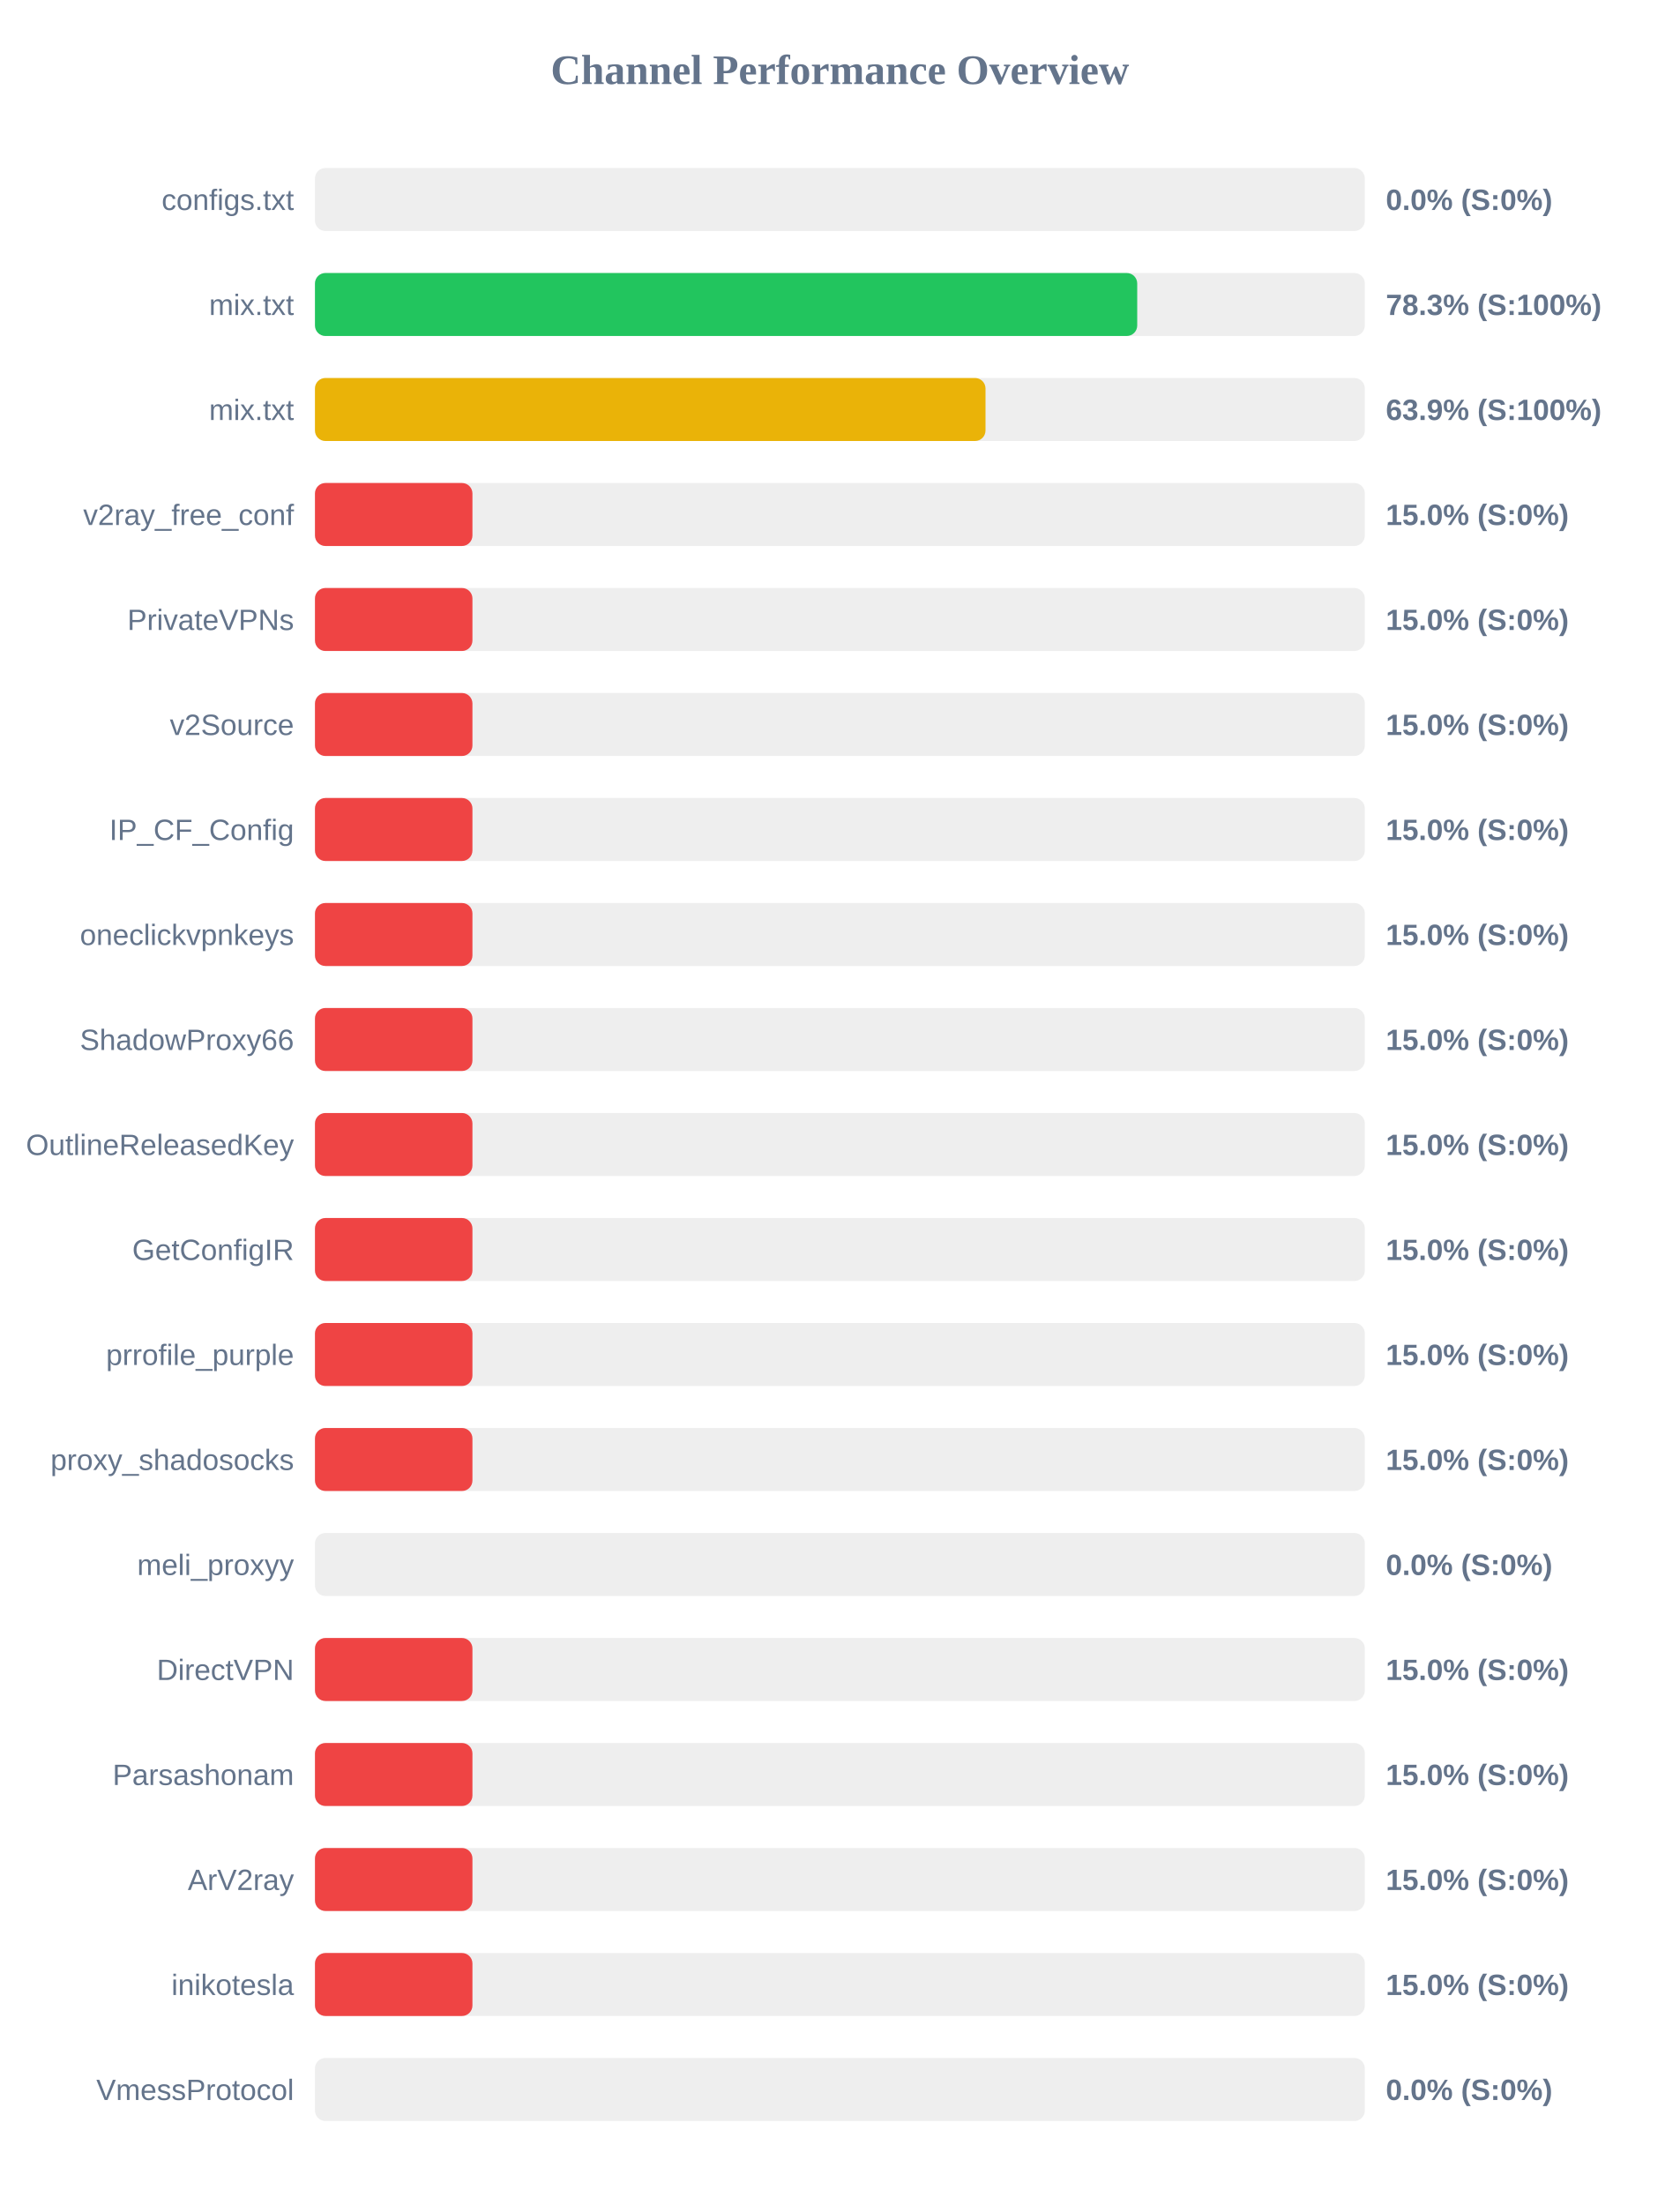
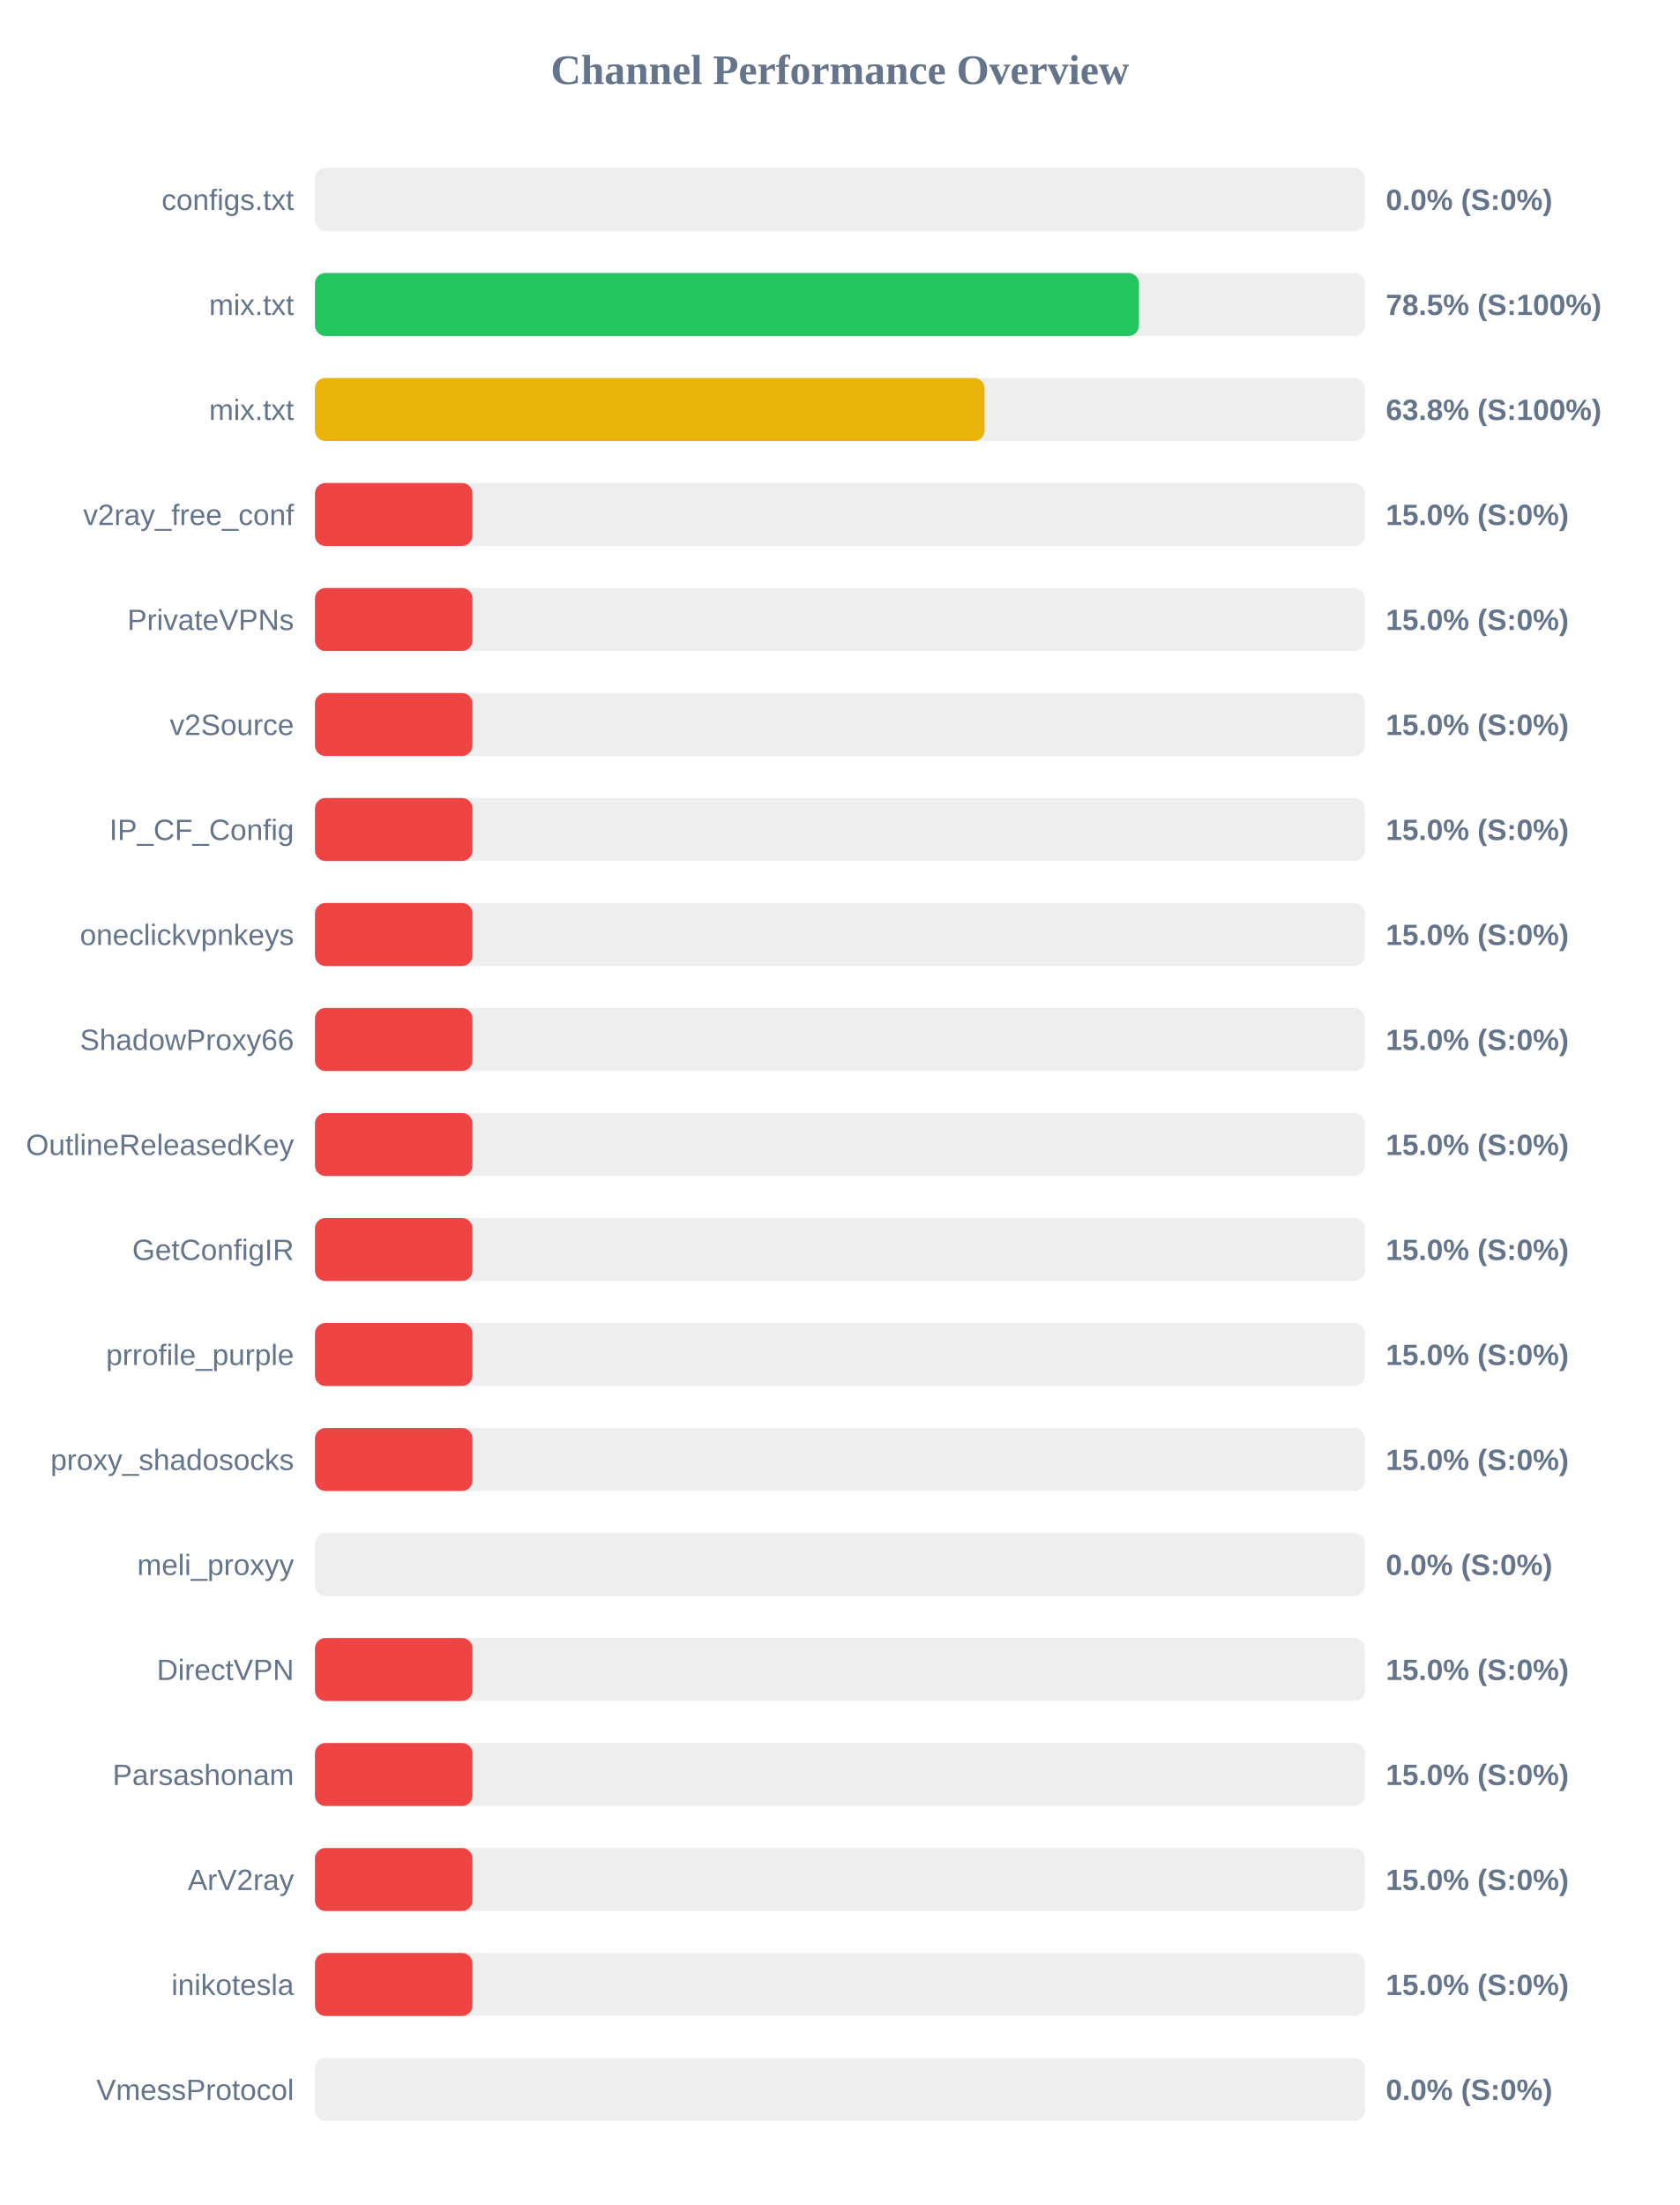
<svg xmlns="http://www.w3.org/2000/svg" width="800" height="1050" version="1.1">
  <style>
        .row { font: 14px Arial; fill: #64748b; }
        .score { font: bold 14px Arial; fill: #64748b; }
    </style>
  <text x="400" y="40" text-anchor="middle" font-size="20px" font-weight="bold" fill="#64748b">Channel Performance Overview</text>
  <rect x="150" y="80" width="500" height="30" fill="#eee" rx="5" />
  <rect x="150" y="80" width="0.0" height="30" fill="#ef4444" rx="5" />
  <text x="140" y="100" text-anchor="end" class="row">configs.txt</text>
  <text x="660" y="100" text-anchor="start" class="score">0.0% (S:0%)</text>
  <rect x="150" y="130" width="500" height="30" fill="#eee" rx="5" />
-   <rect x="150" y="130" width="391.6" height="30" fill="#22c55e" rx="5" />
+   <rect x="150" y="130" width="392.4" height="30" fill="#22c55e" rx="5" />
  <text x="140" y="150" text-anchor="end" class="row">mix.txt</text>
-   <text x="660" y="150" text-anchor="start" class="score">78.3% (S:100%)</text>
+   <text x="660" y="150" text-anchor="start" class="score">78.5% (S:100%)</text>
  <rect x="150" y="180" width="500" height="30" fill="#eee" rx="5" />
-   <rect x="150" y="180" width="319.35" height="30" fill="#eab308" rx="5" />
+   <rect x="150" y="180" width="318.9" height="30" fill="#eab308" rx="5" />
  <text x="140" y="200" text-anchor="end" class="row">mix.txt</text>
-   <text x="660" y="200" text-anchor="start" class="score">63.9% (S:100%)</text>
+   <text x="660" y="200" text-anchor="start" class="score">63.8% (S:100%)</text>
  <rect x="150" y="230" width="500" height="30" fill="#eee" rx="5" />
  <rect x="150" y="230" width="75.0" height="30" fill="#ef4444" rx="5" />
  <text x="140" y="250" text-anchor="end" class="row">v2ray_free_conf</text>
  <text x="660" y="250" text-anchor="start" class="score">15.0% (S:0%)</text>
  <rect x="150" y="280" width="500" height="30" fill="#eee" rx="5" />
  <rect x="150" y="280" width="75.0" height="30" fill="#ef4444" rx="5" />
  <text x="140" y="300" text-anchor="end" class="row">PrivateVPNs</text>
  <text x="660" y="300" text-anchor="start" class="score">15.0% (S:0%)</text>
  <rect x="150" y="330" width="500" height="30" fill="#eee" rx="5" />
  <rect x="150" y="330" width="75.0" height="30" fill="#ef4444" rx="5" />
  <text x="140" y="350" text-anchor="end" class="row">v2Source</text>
  <text x="660" y="350" text-anchor="start" class="score">15.0% (S:0%)</text>
  <rect x="150" y="380" width="500" height="30" fill="#eee" rx="5" />
  <rect x="150" y="380" width="75.0" height="30" fill="#ef4444" rx="5" />
  <text x="140" y="400" text-anchor="end" class="row">IP_CF_Config</text>
  <text x="660" y="400" text-anchor="start" class="score">15.0% (S:0%)</text>
  <rect x="150" y="430" width="500" height="30" fill="#eee" rx="5" />
  <rect x="150" y="430" width="75.0" height="30" fill="#ef4444" rx="5" />
  <text x="140" y="450" text-anchor="end" class="row">oneclickvpnkeys</text>
  <text x="660" y="450" text-anchor="start" class="score">15.0% (S:0%)</text>
  <rect x="150" y="480" width="500" height="30" fill="#eee" rx="5" />
  <rect x="150" y="480" width="75.0" height="30" fill="#ef4444" rx="5" />
  <text x="140" y="500" text-anchor="end" class="row">ShadowProxy66</text>
  <text x="660" y="500" text-anchor="start" class="score">15.0% (S:0%)</text>
  <rect x="150" y="530" width="500" height="30" fill="#eee" rx="5" />
  <rect x="150" y="530" width="75.0" height="30" fill="#ef4444" rx="5" />
  <text x="140" y="550" text-anchor="end" class="row">OutlineReleasedKey</text>
  <text x="660" y="550" text-anchor="start" class="score">15.0% (S:0%)</text>
  <rect x="150" y="580" width="500" height="30" fill="#eee" rx="5" />
  <rect x="150" y="580" width="75.0" height="30" fill="#ef4444" rx="5" />
  <text x="140" y="600" text-anchor="end" class="row">GetConfigIR</text>
  <text x="660" y="600" text-anchor="start" class="score">15.0% (S:0%)</text>
  <rect x="150" y="630" width="500" height="30" fill="#eee" rx="5" />
  <rect x="150" y="630" width="75.0" height="30" fill="#ef4444" rx="5" />
  <text x="140" y="650" text-anchor="end" class="row">prrofile_purple</text>
  <text x="660" y="650" text-anchor="start" class="score">15.0% (S:0%)</text>
  <rect x="150" y="680" width="500" height="30" fill="#eee" rx="5" />
  <rect x="150" y="680" width="75.0" height="30" fill="#ef4444" rx="5" />
  <text x="140" y="700" text-anchor="end" class="row">proxy_shadosocks</text>
  <text x="660" y="700" text-anchor="start" class="score">15.0% (S:0%)</text>
  <rect x="150" y="730" width="500" height="30" fill="#eee" rx="5" />
  <rect x="150" y="730" width="0.0" height="30" fill="#ef4444" rx="5" />
  <text x="140" y="750" text-anchor="end" class="row">meli_proxyy</text>
  <text x="660" y="750" text-anchor="start" class="score">0.0% (S:0%)</text>
  <rect x="150" y="780" width="500" height="30" fill="#eee" rx="5" />
  <rect x="150" y="780" width="75.0" height="30" fill="#ef4444" rx="5" />
  <text x="140" y="800" text-anchor="end" class="row">DirectVPN</text>
  <text x="660" y="800" text-anchor="start" class="score">15.0% (S:0%)</text>
  <rect x="150" y="830" width="500" height="30" fill="#eee" rx="5" />
  <rect x="150" y="830" width="75.0" height="30" fill="#ef4444" rx="5" />
  <text x="140" y="850" text-anchor="end" class="row">Parsashonam</text>
  <text x="660" y="850" text-anchor="start" class="score">15.0% (S:0%)</text>
  <rect x="150" y="880" width="500" height="30" fill="#eee" rx="5" />
  <rect x="150" y="880" width="75.0" height="30" fill="#ef4444" rx="5" />
  <text x="140" y="900" text-anchor="end" class="row">ArV2ray</text>
  <text x="660" y="900" text-anchor="start" class="score">15.0% (S:0%)</text>
  <rect x="150" y="930" width="500" height="30" fill="#eee" rx="5" />
  <rect x="150" y="930" width="75.0" height="30" fill="#ef4444" rx="5" />
  <text x="140" y="950" text-anchor="end" class="row">inikotesla</text>
  <text x="660" y="950" text-anchor="start" class="score">15.0% (S:0%)</text>
  <rect x="150" y="980" width="500" height="30" fill="#eee" rx="5" />
  <rect x="150" y="980" width="0.0" height="30" fill="#ef4444" rx="5" />
  <text x="140" y="1000" text-anchor="end" class="row">VmessProtocol</text>
  <text x="660" y="1000" text-anchor="start" class="score">0.0% (S:0%)</text>
</svg>
